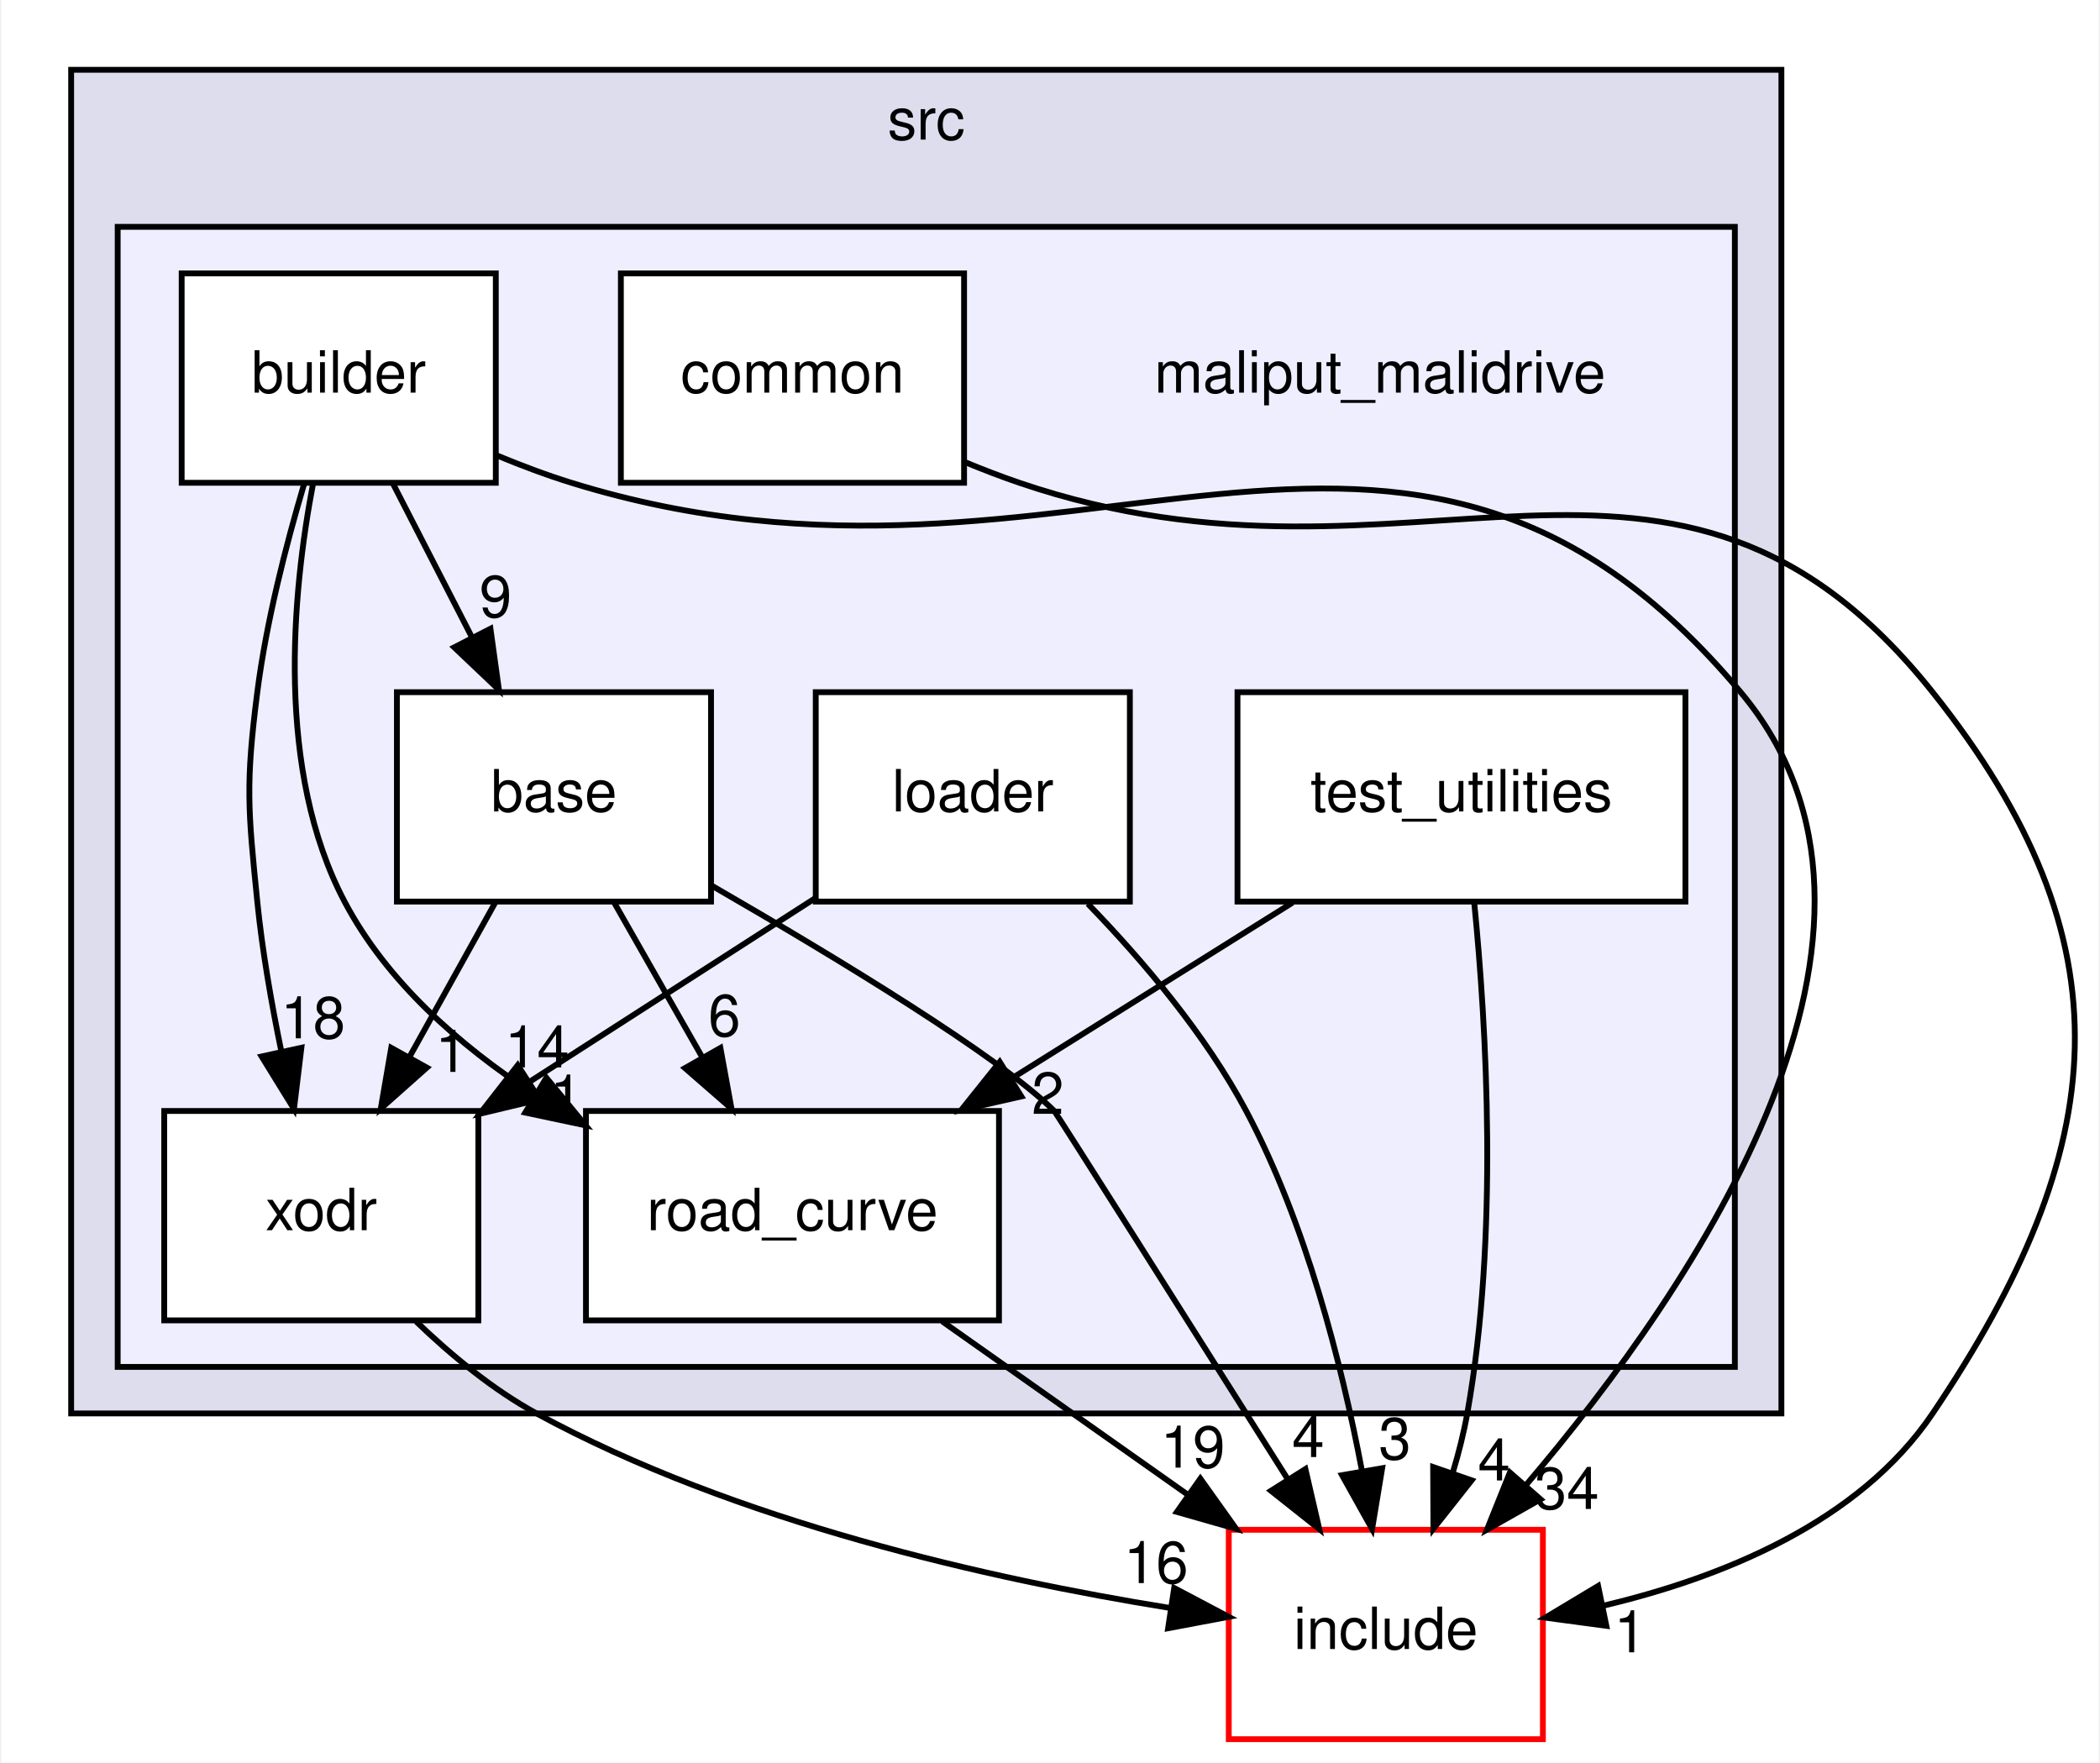
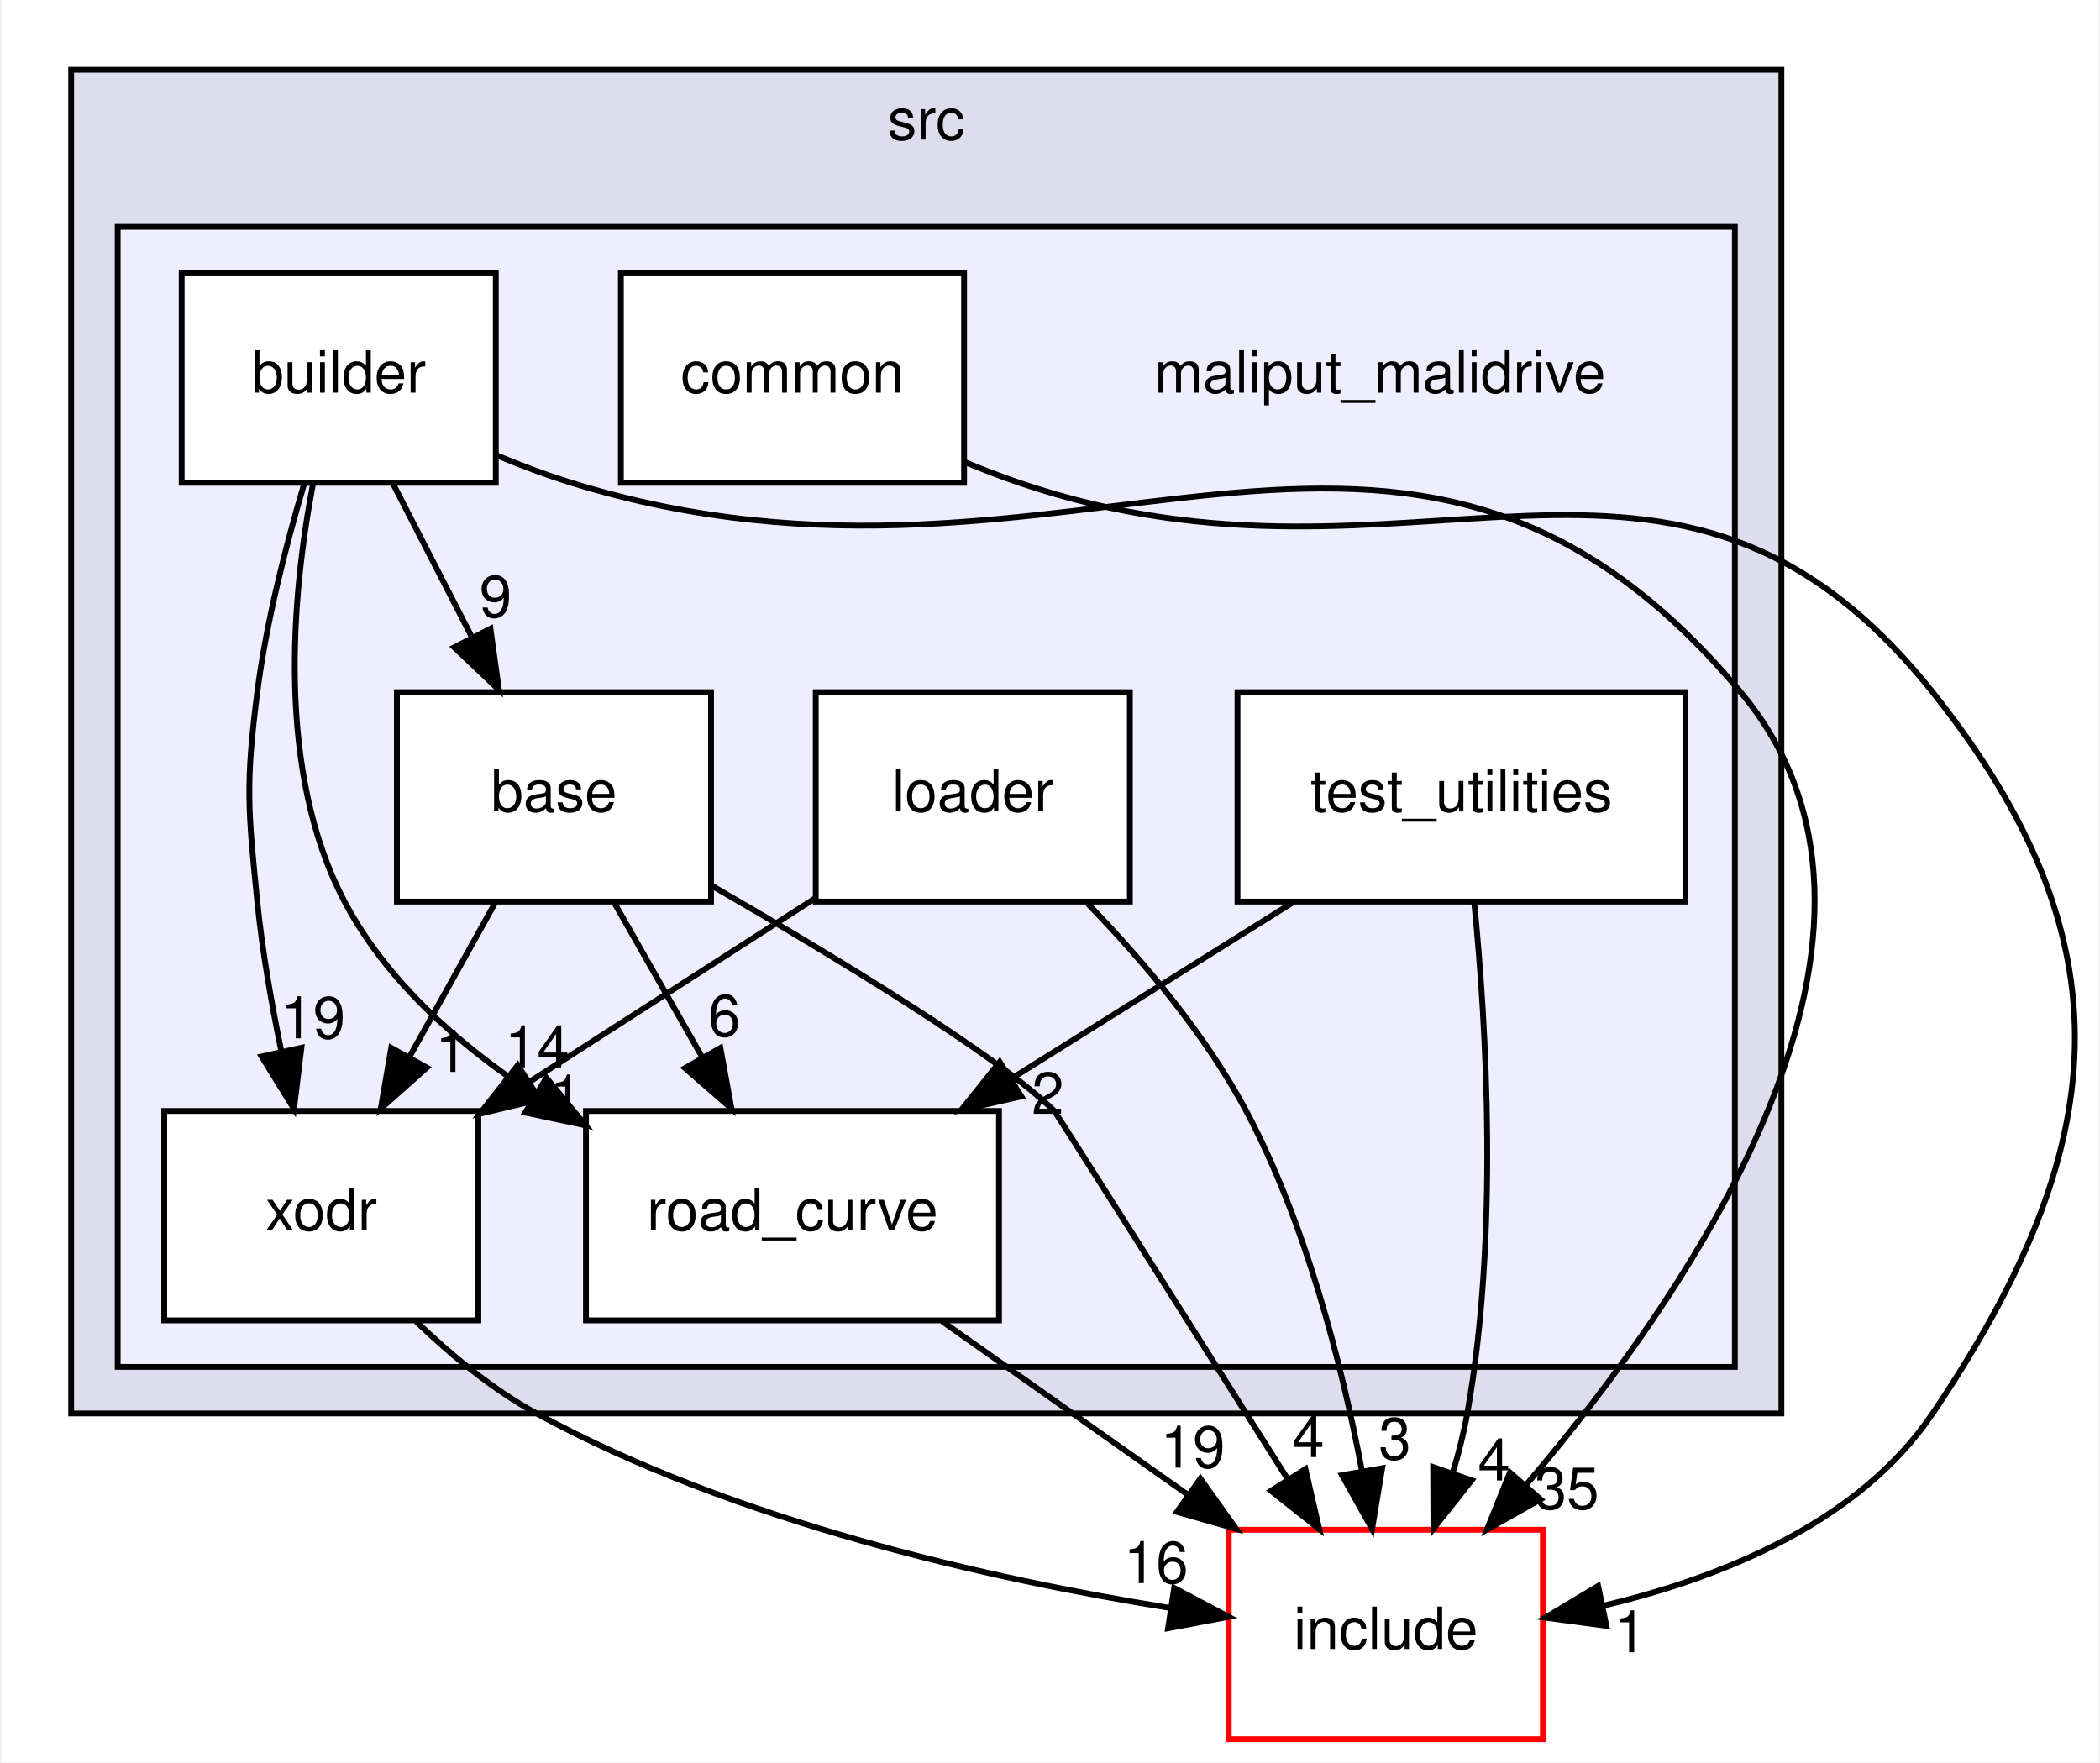
<svg xmlns="http://www.w3.org/2000/svg" xmlns:xlink="http://www.w3.org/1999/xlink" width="361pt" height="303pt" viewBox="0.00 0.00 360.54 303.00">
  <g id="graph0" class="graph" transform="scale(1 1) rotate(0) translate(4 299)">
    <polygon fill="#ffffff" stroke="transparent" points="-4,4 -4,-299 356.543,-299 356.543,4 -4,4" />
    <g id="clust1" class="cluster">
      <g id="a_clust1">
        <a xlink:href="dir_68267d1309a1af8e8297ef4c3efbcdba.html" target="_top" xlink:title="src">
          <polygon fill="#ddddee" stroke="#000000" points="8,-56 8,-287 302,-287 302,-56 8,-56" />
          <text text-anchor="middle" x="155" y="-275" font-family="Helvetica,sans-Serif" font-size="10.00" fill="#000000">src</text>
        </a>
      </g>
    </g>
    <g id="clust2" class="cluster">
      <g id="a_clust2">
        <a xlink:href="dir_6999865786191093171eaf56dfb05f4a.html" target="_top">
          <polygon fill="#eeeeff" stroke="#000000" points="16,-64 16,-260 294,-260 294,-64 16,-64" />
        </a>
      </g>
    </g>
    <g id="node1" class="node">
      <text text-anchor="middle" x="233" y="-231.5" font-family="Helvetica,sans-Serif" font-size="10.00" fill="#000000">maliput_malidrive</text>
    </g>
    <g id="node2" class="node">
      <g id="a_node2">
        <a xlink:href="dir_f25c280267bbf00751ea0ccdfab0b809.html" target="_top" xlink:title="base">
          <polygon fill="#ffffff" stroke="#000000" points="118,-180 64,-180 64,-144 118,-144 118,-180" />
          <text text-anchor="middle" x="91" y="-159.5" font-family="Helvetica,sans-Serif" font-size="10.00" fill="#000000">base</text>
        </a>
      </g>
    </g>
    <g id="node6" class="node">
      <g id="a_node6">
        <a xlink:href="dir_75b848219d2d898998d8867f19e6d54f.html" target="_top" xlink:title="road_curve">
          <polygon fill="#ffffff" stroke="#000000" points="167.5,-108 96.5,-108 96.5,-72 167.5,-72 167.5,-108" />
          <text text-anchor="middle" x="132" y="-87.5" font-family="Helvetica,sans-Serif" font-size="10.00" fill="#000000">road_curve</text>
        </a>
      </g>
    </g>
    <g id="edge1" class="edge">
      <path fill="none" stroke="#000000" d="M101.346,-143.831C105.924,-135.792 111.405,-126.167 116.459,-117.292" />
      <polygon fill="#000000" stroke="#000000" points="119.608,-118.835 121.515,-108.413 113.525,-115.371 119.608,-118.835" />
      <g id="a_edge1-headlabel">
        <a xlink:href="dir_000012_000002.html" target="_top" xlink:title="6">
          <text text-anchor="middle" x="120.296" y="-120.864" font-family="Helvetica,sans-Serif" font-size="10.00" fill="#000000">6</text>
        </a>
      </g>
    </g>
    <g id="node8" class="node">
      <g id="a_node8">
        <a xlink:href="dir_b3770ee9ccff99a2e84e4a506f0c1cb6.html" target="_top" xlink:title="xodr">
          <polygon fill="#ffffff" stroke="#000000" points="78,-108 24,-108 24,-72 78,-72 78,-108" />
          <text text-anchor="middle" x="51" y="-87.5" font-family="Helvetica,sans-Serif" font-size="10.00" fill="#000000">xodr</text>
        </a>
      </g>
    </g>
    <g id="edge3" class="edge">
      <path fill="none" stroke="#000000" d="M80.906,-143.831C76.44,-135.792 71.093,-126.167 66.162,-117.292" />
      <polygon fill="#000000" stroke="#000000" points="69.146,-115.455 61.23,-108.413 63.026,-118.855 69.146,-115.455" />
      <g id="a_edge3-headlabel">
        <a xlink:href="dir_000012_000005.html" target="_top" xlink:title="1">
          <text text-anchor="middle" x="73.373" y="-114.719" font-family="Helvetica,sans-Serif" font-size="10.00" fill="#000000">1</text>
        </a>
      </g>
    </g>
    <g id="node9" class="node">
      <g id="a_node9">
        <a xlink:href="dir_d44c64559bbebec7f509842c48db8b23.html" target="_top" xlink:title="include">
          <polygon fill="#ffffff" stroke="#ff0000" points="261,-36 207,-36 207,0 261,0 261,-36" />
          <text text-anchor="middle" x="234" y="-15.5" font-family="Helvetica,sans-Serif" font-size="10.00" fill="#000000">include</text>
        </a>
      </g>
    </g>
    <g id="edge2" class="edge">
      <path fill="none" stroke="#000000" d="M118.205,-146.692C139.717,-134.267 167.632,-117.332 177,-108 177.335,-107.666 200.497,-71.041 217.188,-44.621" />
      <polygon fill="#000000" stroke="#000000" points="220.177,-46.444 222.559,-36.12 214.259,-42.705 220.177,-46.444" />
      <g id="a_edge2-headlabel">
        <a xlink:href="dir_000012_000006.html" target="_top" xlink:title="4">
          <text text-anchor="middle" x="220.658" y="-48.499" font-family="Helvetica,sans-Serif" font-size="10.00" fill="#000000">4</text>
        </a>
      </g>
    </g>
    <g id="node3" class="node">
      <g id="a_node3">
        <a xlink:href="dir_4760e0277592796f2906f7edd6f834c1.html" target="_top" xlink:title="builder">
          <polygon fill="#ffffff" stroke="#000000" points="81,-252 27,-252 27,-216 81,-216 81,-252" />
          <text text-anchor="middle" x="54" y="-231.5" font-family="Helvetica,sans-Serif" font-size="10.00" fill="#000000">builder</text>
        </a>
      </g>
    </g>
    <g id="edge8" class="edge">
      <path fill="none" stroke="#000000" d="M63.337,-215.831C67.424,-207.877 72.31,-198.369 76.831,-189.572" />
      <polygon fill="#000000" stroke="#000000" points="80.08,-190.907 81.538,-180.413 73.854,-187.708 80.08,-190.907" />
      <g id="a_edge8-headlabel">
        <a xlink:href="dir_000003_000012.html" target="_top" xlink:title="9">
          <text text-anchor="middle" x="80.962" y="-192.902" font-family="Helvetica,sans-Serif" font-size="10.00" fill="#000000">9</text>
        </a>
      </g>
    </g>
    <g id="edge9" class="edge">
      <path fill="none" stroke="#000000" d="M49.597,-215.917C45.965,-196.857 43.122,-166.531 55,-144 62.238,-130.27 74.719,-119.29 87.55,-110.912" />
      <polygon fill="#000000" stroke="#000000" points="89.694,-113.705 96.429,-105.526 86.064,-107.72 89.694,-113.705" />
      <g id="a_edge9-headlabel">
        <a xlink:href="dir_000003_000002.html" target="_top" xlink:title="14">
          <text text-anchor="middle" x="88.094" y="-115.497" font-family="Helvetica,sans-Serif" font-size="10.00" fill="#000000">14</text>
        </a>
      </g>
    </g>
    <g id="edge11" class="edge">
      <path fill="none" stroke="#000000" d="M48.03,-215.732C44.959,-205.376 41.544,-192.105 40,-180 37.976,-164.129 38.395,-159.919 40,-144 40.85,-135.566 42.429,-126.503 44.131,-118.255" />
      <polygon fill="#000000" stroke="#000000" points="47.579,-118.872 46.307,-108.354 40.742,-117.37 47.579,-118.872" />
      <g id="a_edge11-headlabel">
-         <a xlink:href="dir_000003_000005.html" target="_top" xlink:title="18">
-           <text text-anchor="middle" x="49.581" y="-120.492" font-family="Helvetica,sans-Serif" font-size="10.00" fill="#000000">18</text>
+         <a xlink:href="dir_000003_000005.html" target="_top" xlink:title="19">
+           <text text-anchor="middle" x="49.581" y="-120.492" font-family="Helvetica,sans-Serif" font-size="10.00" fill="#000000">19</text>
        </a>
      </g>
    </g>
    <g id="edge10" class="edge">
      <path fill="none" stroke="#000000" d="M81.198,-220.696C85.42,-218.943 89.781,-217.305 94,-216 180.7,-189.177 236.757,-249.601 295,-180 328.925,-139.459 287.431,-78.148 258.143,-43.749" />
      <polygon fill="#000000" stroke="#000000" points="260.599,-41.24 251.38,-36.019 255.331,-45.85 260.599,-41.24" />
      <g id="a_edge10-headlabel">
-         <a xlink:href="dir_000003_000006.html" target="_top" xlink:title="34">
-           <text text-anchor="middle" x="265.103" y="-39.576" font-family="Helvetica,sans-Serif" font-size="10.00" fill="#000000">34</text>
+         <a xlink:href="dir_000003_000006.html" target="_top" xlink:title="35">
+           <text text-anchor="middle" x="265.103" y="-39.576" font-family="Helvetica,sans-Serif" font-size="10.00" fill="#000000">35</text>
        </a>
      </g>
    </g>
    <g id="node4" class="node">
      <g id="a_node4">
        <a xlink:href="dir_d6c22151f08daefe8228a3ffdb7839b7.html" target="_top" xlink:title="common">
          <polygon fill="#ffffff" stroke="#000000" points="161.5,-252 102.5,-252 102.5,-216 161.5,-216 161.5,-252" />
          <text text-anchor="middle" x="132" y="-231.5" font-family="Helvetica,sans-Serif" font-size="10.00" fill="#000000">common</text>
        </a>
      </g>
    </g>
    <g id="edge7" class="edge">
      <path fill="none" stroke="#000000" d="M161.551,-219.593C164.705,-218.287 167.895,-217.06 171,-216 238.751,-192.876 283.393,-235.993 328,-180 362.34,-136.895 358.813,-101.692 328,-56 315.371,-37.273 291.785,-27.772 271.399,-22.953" />
      <polygon fill="#000000" stroke="#000000" points="271.91,-19.485 261.409,-20.89 270.494,-26.341 271.91,-19.485" />
      <g id="a_edge7-headlabel">
        <a xlink:href="dir_000004_000006.html" target="_top" xlink:title="1">
          <text text-anchor="middle" x="276.005" y="-14.932" font-family="Helvetica,sans-Serif" font-size="10.00" fill="#000000">1</text>
        </a>
      </g>
    </g>
    <g id="node5" class="node">
      <g id="a_node5">
        <a xlink:href="dir_e2abe333a3d01a7d78c1f1f1466b67e8.html" target="_top" xlink:title="loader">
          <polygon fill="#ffffff" stroke="#000000" points="190,-180 136,-180 136,-144 190,-144 190,-180" />
          <text text-anchor="middle" x="163" y="-159.5" font-family="Helvetica,sans-Serif" font-size="10.00" fill="#000000">loader</text>
        </a>
      </g>
    </g>
    <g id="edge5" class="edge">
      <path fill="none" stroke="#000000" d="M135.888,-144.571C121.139,-135.09 102.71,-123.242 86.794,-113.011" />
      <polygon fill="#000000" stroke="#000000" points="88.555,-109.982 78.251,-107.518 84.77,-115.87 88.555,-109.982" />
      <g id="a_edge5-headlabel">
        <a xlink:href="dir_000013_000005.html" target="_top" xlink:title="1">
          <text text-anchor="middle" x="93.114" y="-107.037" font-family="Helvetica,sans-Serif" font-size="10.00" fill="#000000">1</text>
        </a>
      </g>
    </g>
    <g id="edge4" class="edge">
      <path fill="none" stroke="#000000" d="M182.775,-143.623C192.237,-133.859 203.002,-121.171 210,-108 220.275,-88.661 226.396,-64.598 229.881,-46.22" />
      <polygon fill="#000000" stroke="#000000" points="233.37,-46.587 231.641,-36.135 226.474,-45.384 233.37,-46.587" />
      <g id="a_edge4-headlabel">
        <a xlink:href="dir_000013_000006.html" target="_top" xlink:title="3">
          <text text-anchor="middle" x="235.549" y="-48.117" font-family="Helvetica,sans-Serif" font-size="10.00" fill="#000000">3</text>
        </a>
      </g>
    </g>
    <g id="edge6" class="edge">
      <path fill="none" stroke="#000000" d="M157.739,-71.831C170.544,-62.793 186.191,-51.748 199.972,-42.02" />
      <polygon fill="#000000" stroke="#000000" points="202.118,-44.789 208.269,-36.163 198.081,-39.07 202.118,-44.789" />
      <g id="a_edge6-headlabel">
        <a xlink:href="dir_000002_000006.html" target="_top" xlink:title="19">
          <text text-anchor="middle" x="200.819" y="-46.682" font-family="Helvetica,sans-Serif" font-size="10.00" fill="#000000">19</text>
        </a>
      </g>
    </g>
    <g id="node7" class="node">
      <g id="a_node7">
        <a xlink:href="dir_f258adedcad150ae68b73b0229cee4ac.html" target="_top" xlink:title="test_utilities">
          <polygon fill="#ffffff" stroke="#000000" points="285.5,-180 208.5,-180 208.5,-144 285.5,-144 285.5,-180" />
          <text text-anchor="middle" x="247" y="-159.5" font-family="Helvetica,sans-Serif" font-size="10.00" fill="#000000">test_utilities</text>
        </a>
      </g>
    </g>
    <g id="edge13" class="edge">
      <path fill="none" stroke="#000000" d="M217.981,-143.831C203.271,-134.622 185.236,-123.33 169.488,-113.471" />
      <polygon fill="#000000" stroke="#000000" points="171.343,-110.503 161.01,-108.163 167.629,-116.436 171.343,-110.503" />
      <g id="a_edge13-headlabel">
        <a xlink:href="dir_000009_000002.html" target="_top" xlink:title="2">
          <text text-anchor="middle" x="175.897" y="-107.504" font-family="Helvetica,sans-Serif" font-size="10.00" fill="#000000">2</text>
        </a>
      </g>
    </g>
    <g id="edge14" class="edge">
      <path fill="none" stroke="#000000" d="M249.198,-143.825C251.302,-122.576 253.429,-86.438 248,-56 247.407,-52.678 246.545,-49.265 245.535,-45.913" />
      <polygon fill="#000000" stroke="#000000" points="248.75,-44.503 242.182,-36.19 242.133,-46.785 248.75,-44.503" />
      <g id="a_edge14-headlabel">
        <a xlink:href="dir_000009_000006.html" target="_top" xlink:title="4">
          <text text-anchor="middle" x="252.606" y="-44.475" font-family="Helvetica,sans-Serif" font-size="10.00" fill="#000000">4</text>
        </a>
      </g>
    </g>
    <g id="edge12" class="edge">
      <path fill="none" stroke="#000000" d="M67.306,-71.807C73.311,-66.032 80.493,-60.09 88,-56 122.255,-37.336 166.07,-27.526 196.726,-22.586" />
      <polygon fill="#000000" stroke="#000000" points="197.619,-25.991 206.984,-21.035 196.573,-19.07 197.619,-25.991" />
      <g id="a_edge12-headlabel">
        <a xlink:href="dir_000005_000006.html" target="_top" xlink:title="16">
          <text text-anchor="middle" x="194.49" y="-26.836" font-family="Helvetica,sans-Serif" font-size="10.00" fill="#000000">16</text>
        </a>
      </g>
    </g>
  </g>
</svg>
